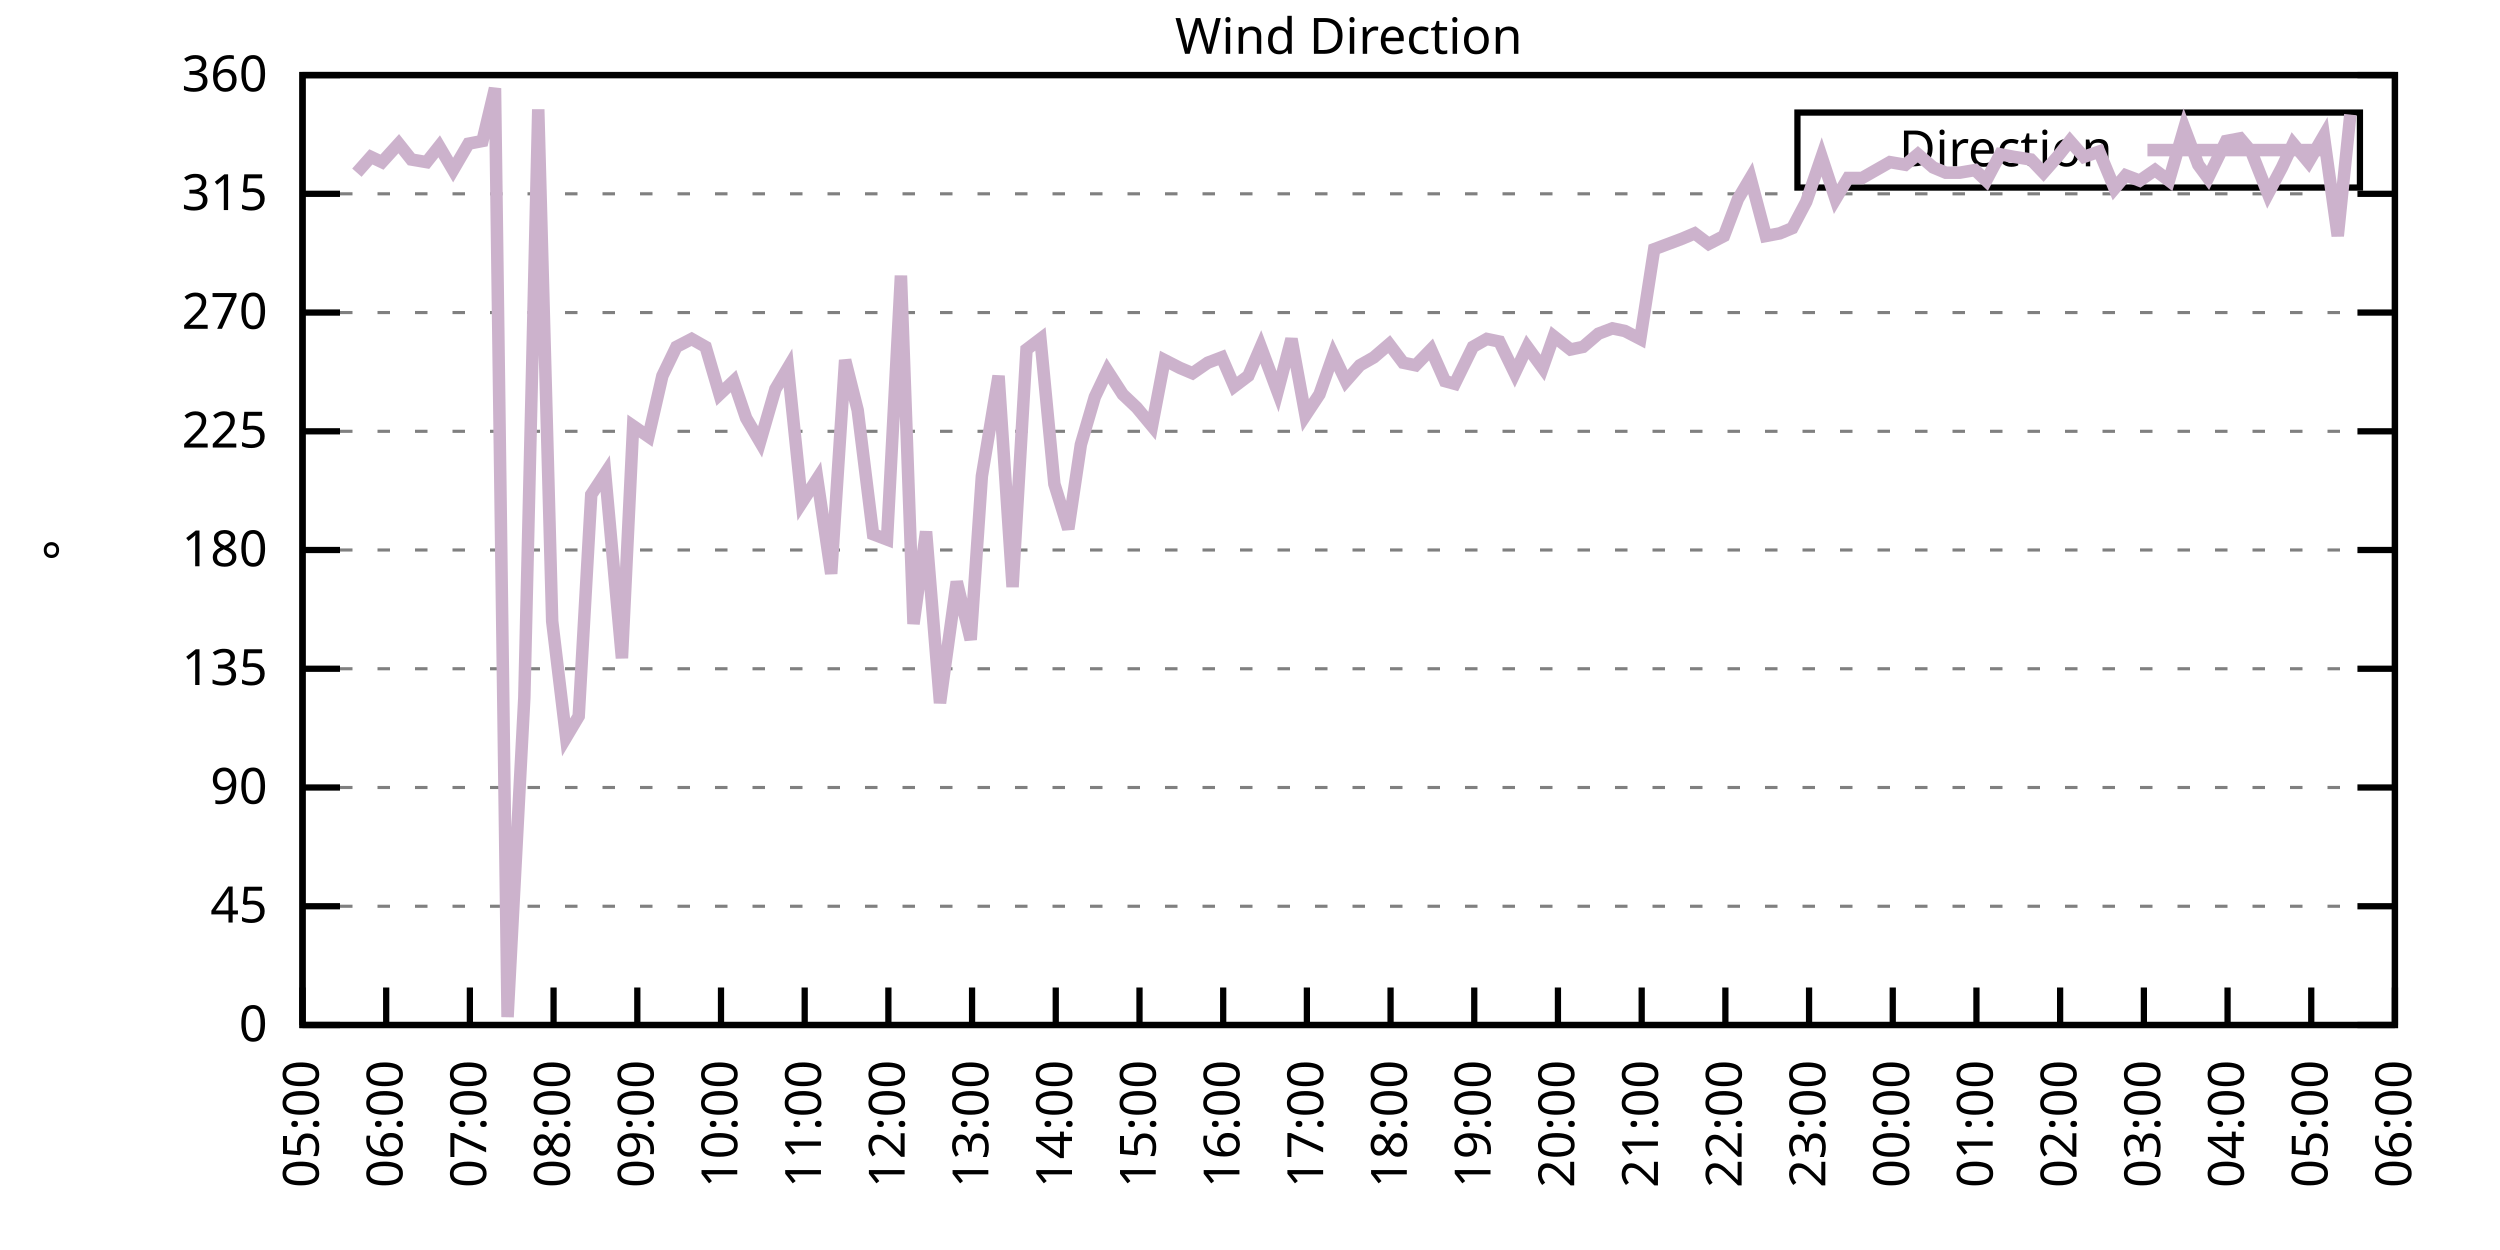
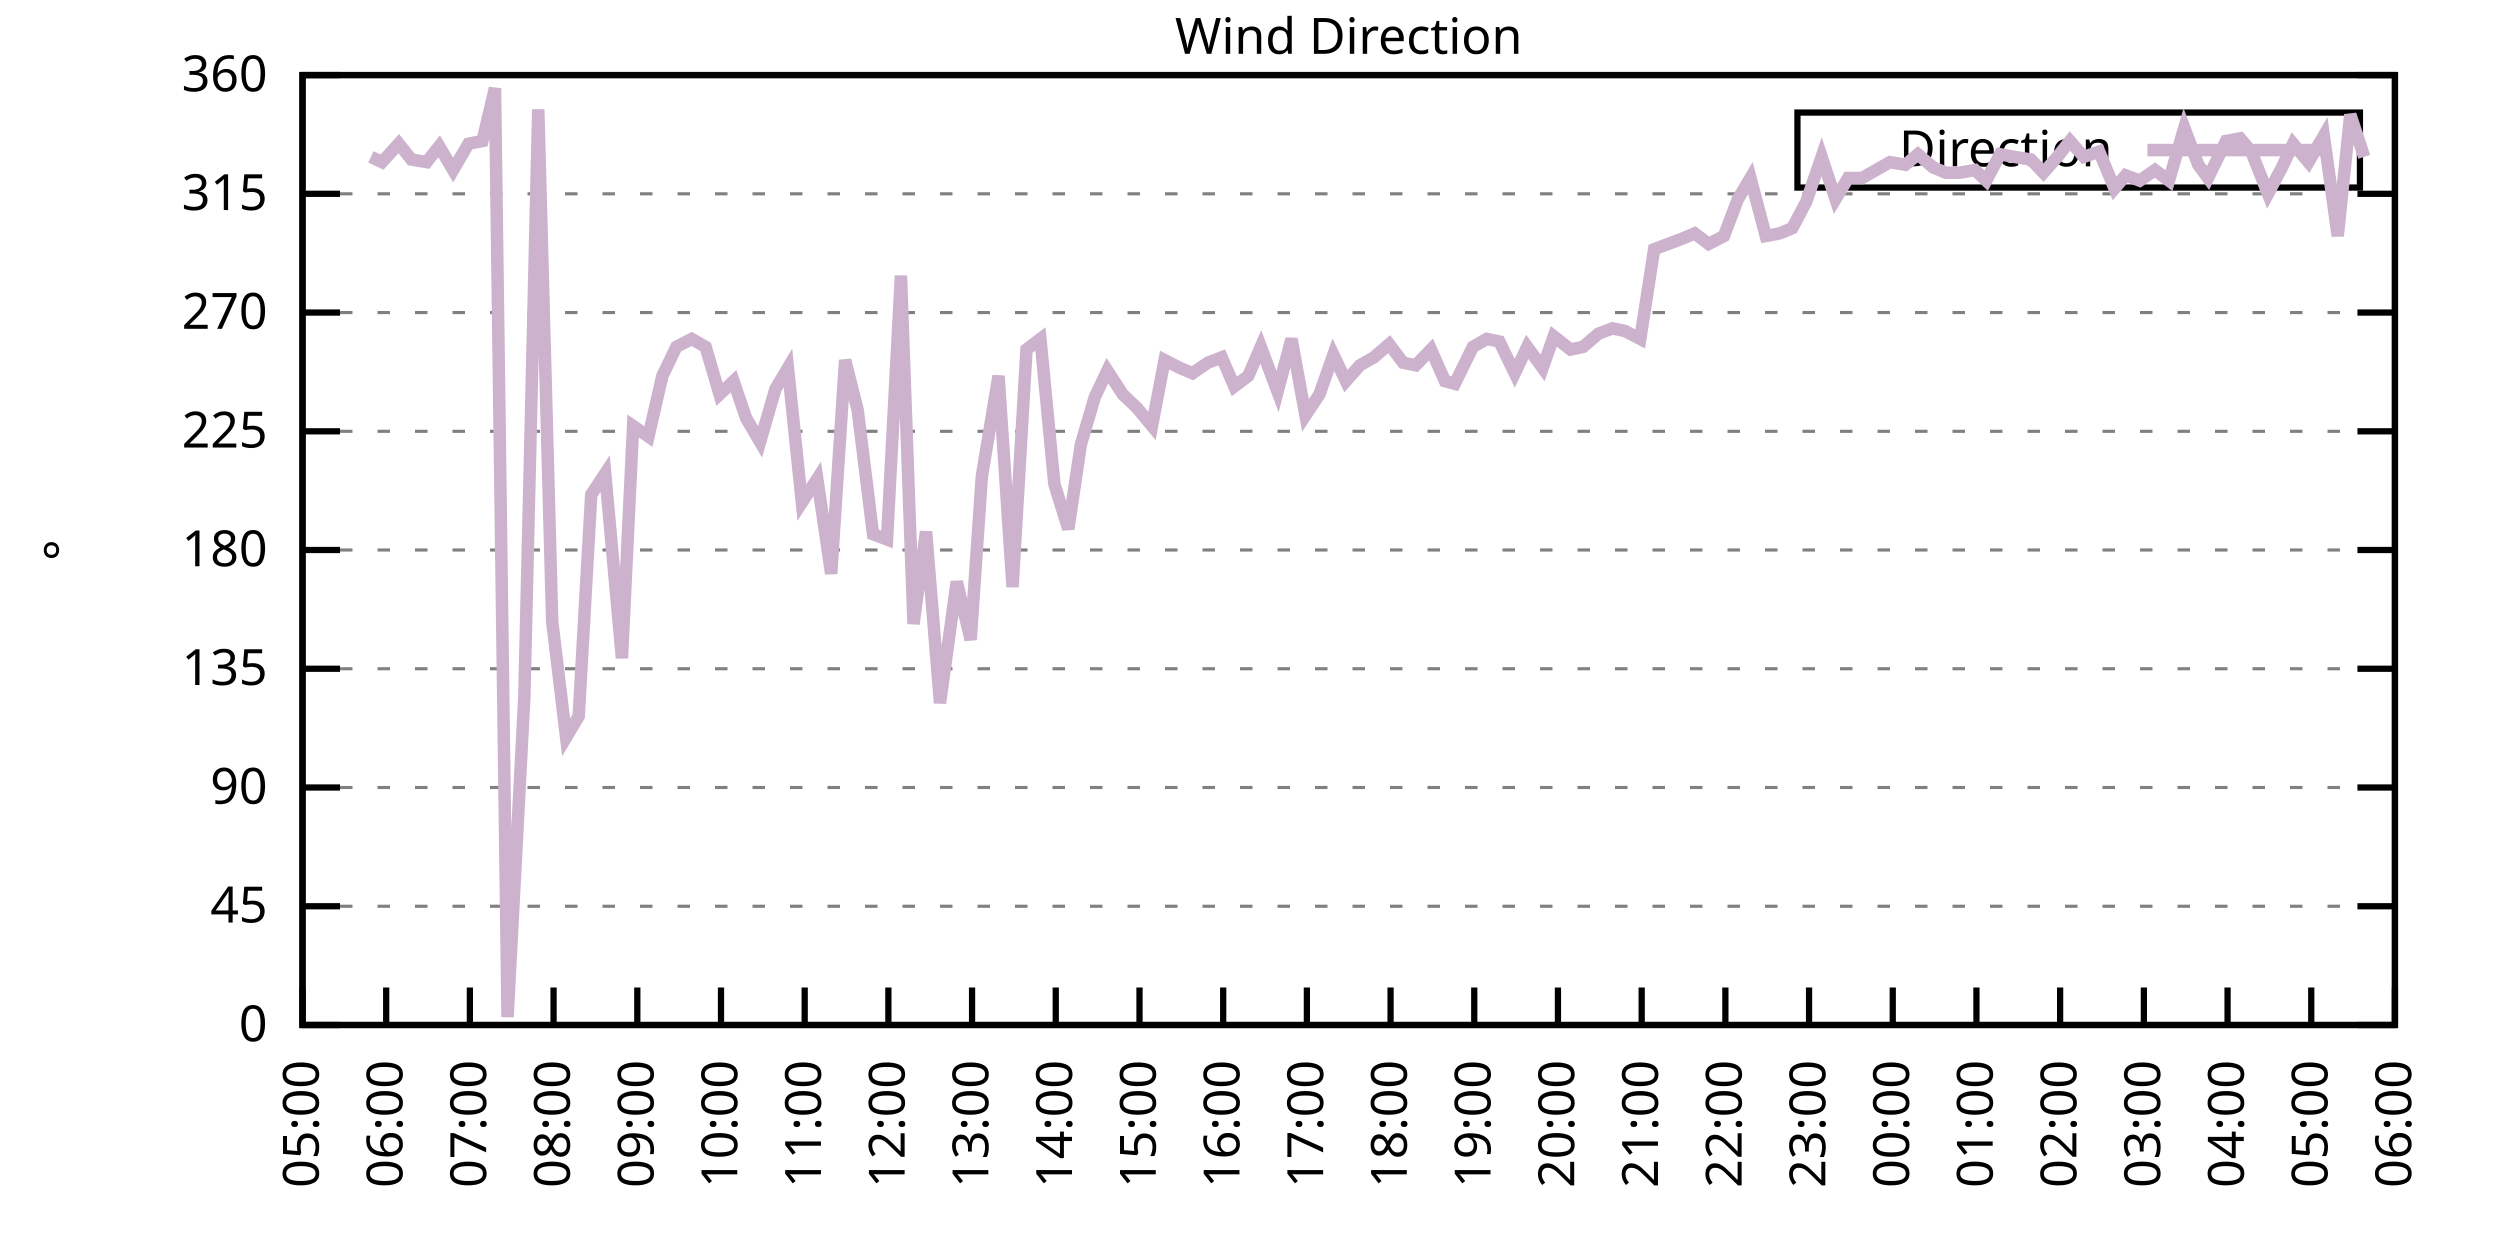
<svg xmlns="http://www.w3.org/2000/svg" xmlns:xlink="http://www.w3.org/1999/xlink" width="400" height="200" viewBox="0 0 400 200">
  <g id="gnuplot_canvas">
    <rect x="0" y="0" width="400" height="200" fill="none" />
    <defs>
      <circle id="gpDot" r="0.5" stroke-width="0.5" stroke="currentColor" />
      <path id="gpPt0" stroke-width="0.333" stroke="currentColor" d="M-1,0 h2 M0,-1 v2" />
      <path id="gpPt1" stroke-width="0.333" stroke="currentColor" d="M-1,-1 L1,1 M1,-1 L-1,1" />
      <path id="gpPt2" stroke-width="0.333" stroke="currentColor" d="M-1,0 L1,0 M0,-1 L0,1 M-1,-1 L1,1 M-1,1 L1,-1" />
      <rect id="gpPt3" stroke-width="0.333" stroke="currentColor" x="-1" y="-1" width="2" height="2" />
      <rect id="gpPt4" stroke-width="0.333" stroke="currentColor" fill="currentColor" x="-1" y="-1" width="2" height="2" />
      <circle id="gpPt5" stroke-width="0.333" stroke="currentColor" cx="0" cy="0" r="1" />
      <use xlink:href="#gpPt5" id="gpPt6" fill="currentColor" stroke="none" />
      <path id="gpPt7" stroke-width="0.333" stroke="currentColor" d="M0,-1.33 L-1.33,0.67 L1.33,0.67 z" />
      <use xlink:href="#gpPt7" id="gpPt8" fill="currentColor" stroke="none" />
      <use xlink:href="#gpPt7" id="gpPt9" stroke="currentColor" transform="rotate(180)" />
      <use xlink:href="#gpPt9" id="gpPt10" fill="currentColor" stroke="none" />
      <use xlink:href="#gpPt3" id="gpPt11" stroke="currentColor" transform="rotate(45)" />
      <use xlink:href="#gpPt11" id="gpPt12" fill="currentColor" stroke="none" />
      <path id="gpPt13" stroke-width="0.333" stroke="currentColor" d="M0,1.330 L1.265,0.411 L0.782,-1.067 L-0.782,-1.076 L-1.265,0.411 z" />
      <use xlink:href="#gpPt13" id="gpPt14" fill="currentColor" stroke="none" />
      <filter id="textbox" filterUnits="objectBoundingBox" x="0" y="0" height="1" width="1">
        <feFlood flood-color="white" flood-opacity="1" result="bgnd" />
        <feComposite in="SourceGraphic" in2="bgnd" operator="atop" />
      </filter>
      <filter id="greybox" filterUnits="objectBoundingBox" x="0" y="0" height="1" width="1">
        <feFlood flood-color="lightgrey" flood-opacity="1" result="grey" />
        <feComposite in="SourceGraphic" in2="grey" operator="atop" />
      </filter>
    </defs>
    <g fill="none" color="white" stroke="currentColor" stroke-width="1.00" stroke-linecap="butt" stroke-linejoin="miter">
</g>
    <g fill="none" color="black" stroke="currentColor" stroke-width="1.00" stroke-linecap="butt" stroke-linejoin="miter">
      <g stroke="none" shape-rendering="crispEdges">
        <polygon fill="rgb(255, 255, 255)" points="48.40,164.00 383.18,164.00 383.18,12.02 48.40,12.02 " />
      </g>
    </g>
    <g fill="none" color="black" stroke="currentColor" stroke-width="1.00" stroke-linecap="butt" stroke-linejoin="miter">
</g>
    <g fill="none" color="black" stroke="black" stroke-width="0.50" stroke-linecap="butt" stroke-linejoin="miter">
</g>
    <g fill="none" color="gray" stroke="currentColor" stroke-width="0.50" stroke-linecap="butt" stroke-linejoin="miter">
      <path stroke="gray" stroke-dasharray="2,4" class="gridline" d="M48.40,164.00 L383.19,164.00  " />
    </g>
    <g fill="none" color="gray" stroke="gray" stroke-width="1.00" stroke-linecap="butt" stroke-linejoin="miter">
</g>
    <g fill="none" color="black" stroke="currentColor" stroke-width="1.00" stroke-linecap="butt" stroke-linejoin="miter">
      <path stroke="black" d="M48.40,164.00 L54.40,164.00 M383.19,164.00 L377.19,164.00  " />
      <g transform="translate(42.80,166.60)" stroke="none" fill="black" font-family="Sans" font-size="8.00" text-anchor="end">
        <text>
          <tspan font-family="Sans"> 0</tspan>
        </text>
      </g>
    </g>
    <g fill="none" color="black" stroke="currentColor" stroke-width="1.00" stroke-linecap="butt" stroke-linejoin="miter">
</g>
    <g fill="none" color="black" stroke="black" stroke-width="0.50" stroke-linecap="butt" stroke-linejoin="miter">
</g>
    <g fill="none" color="gray" stroke="currentColor" stroke-width="0.50" stroke-linecap="butt" stroke-linejoin="miter">
      <path stroke="gray" stroke-dasharray="2,4" class="gridline" d="M48.40,145.00 L383.19,145.00  " />
    </g>
    <g fill="none" color="gray" stroke="gray" stroke-width="1.00" stroke-linecap="butt" stroke-linejoin="miter">
</g>
    <g fill="none" color="black" stroke="currentColor" stroke-width="1.00" stroke-linecap="butt" stroke-linejoin="miter">
      <path stroke="black" d="M48.40,145.00 L54.40,145.00 M383.19,145.00 L377.19,145.00  " />
      <g transform="translate(42.80,147.60)" stroke="none" fill="black" font-family="Sans" font-size="8.00" text-anchor="end">
        <text>
          <tspan font-family="Sans"> 45</tspan>
        </text>
      </g>
    </g>
    <g fill="none" color="black" stroke="currentColor" stroke-width="1.00" stroke-linecap="butt" stroke-linejoin="miter">
</g>
    <g fill="none" color="black" stroke="black" stroke-width="0.50" stroke-linecap="butt" stroke-linejoin="miter">
</g>
    <g fill="none" color="gray" stroke="currentColor" stroke-width="0.50" stroke-linecap="butt" stroke-linejoin="miter">
      <path stroke="gray" stroke-dasharray="2,4" class="gridline" d="M48.40,126.00 L383.19,126.00  " />
    </g>
    <g fill="none" color="gray" stroke="gray" stroke-width="1.00" stroke-linecap="butt" stroke-linejoin="miter">
</g>
    <g fill="none" color="black" stroke="currentColor" stroke-width="1.00" stroke-linecap="butt" stroke-linejoin="miter">
      <path stroke="black" d="M48.40,126.00 L54.40,126.00 M383.19,126.00 L377.19,126.00  " />
      <g transform="translate(42.80,128.60)" stroke="none" fill="black" font-family="Sans" font-size="8.00" text-anchor="end">
        <text>
          <tspan font-family="Sans"> 90</tspan>
        </text>
      </g>
    </g>
    <g fill="none" color="black" stroke="currentColor" stroke-width="1.00" stroke-linecap="butt" stroke-linejoin="miter">
</g>
    <g fill="none" color="black" stroke="black" stroke-width="0.50" stroke-linecap="butt" stroke-linejoin="miter">
</g>
    <g fill="none" color="gray" stroke="currentColor" stroke-width="0.50" stroke-linecap="butt" stroke-linejoin="miter">
      <path stroke="gray" stroke-dasharray="2,4" class="gridline" d="M48.40,107.00 L383.19,107.00  " />
    </g>
    <g fill="none" color="gray" stroke="gray" stroke-width="1.00" stroke-linecap="butt" stroke-linejoin="miter">
</g>
    <g fill="none" color="black" stroke="currentColor" stroke-width="1.00" stroke-linecap="butt" stroke-linejoin="miter">
      <path stroke="black" d="M48.40,107.00 L54.40,107.00 M383.19,107.00 L377.19,107.00  " />
      <g transform="translate(42.80,109.60)" stroke="none" fill="black" font-family="Sans" font-size="8.00" text-anchor="end">
        <text>
          <tspan font-family="Sans"> 135</tspan>
        </text>
      </g>
    </g>
    <g fill="none" color="black" stroke="currentColor" stroke-width="1.00" stroke-linecap="butt" stroke-linejoin="miter">
</g>
    <g fill="none" color="black" stroke="black" stroke-width="0.50" stroke-linecap="butt" stroke-linejoin="miter">
</g>
    <g fill="none" color="gray" stroke="currentColor" stroke-width="0.50" stroke-linecap="butt" stroke-linejoin="miter">
      <path stroke="gray" stroke-dasharray="2,4" class="gridline" d="M48.40,88.00 L383.19,88.00  " />
    </g>
    <g fill="none" color="gray" stroke="gray" stroke-width="1.00" stroke-linecap="butt" stroke-linejoin="miter">
</g>
    <g fill="none" color="black" stroke="currentColor" stroke-width="1.00" stroke-linecap="butt" stroke-linejoin="miter">
      <path stroke="black" d="M48.40,88.00 L54.40,88.00 M383.19,88.00 L377.19,88.00  " />
      <g transform="translate(42.80,90.60)" stroke="none" fill="black" font-family="Sans" font-size="8.00" text-anchor="end">
        <text>
          <tspan font-family="Sans"> 180</tspan>
        </text>
      </g>
    </g>
    <g fill="none" color="black" stroke="currentColor" stroke-width="1.00" stroke-linecap="butt" stroke-linejoin="miter">
</g>
    <g fill="none" color="black" stroke="black" stroke-width="0.50" stroke-linecap="butt" stroke-linejoin="miter">
</g>
    <g fill="none" color="gray" stroke="currentColor" stroke-width="0.50" stroke-linecap="butt" stroke-linejoin="miter">
      <path stroke="gray" stroke-dasharray="2,4" class="gridline" d="M48.40,69.01 L383.19,69.01  " />
    </g>
    <g fill="none" color="gray" stroke="gray" stroke-width="1.00" stroke-linecap="butt" stroke-linejoin="miter">
</g>
    <g fill="none" color="black" stroke="currentColor" stroke-width="1.00" stroke-linecap="butt" stroke-linejoin="miter">
      <path stroke="black" d="M48.40,69.01 L54.40,69.01 M383.19,69.01 L377.19,69.01  " />
      <g transform="translate(42.80,71.61)" stroke="none" fill="black" font-family="Sans" font-size="8.00" text-anchor="end">
        <text>
          <tspan font-family="Sans"> 225</tspan>
        </text>
      </g>
    </g>
    <g fill="none" color="black" stroke="currentColor" stroke-width="1.00" stroke-linecap="butt" stroke-linejoin="miter">
</g>
    <g fill="none" color="black" stroke="black" stroke-width="0.50" stroke-linecap="butt" stroke-linejoin="miter">
</g>
    <g fill="none" color="gray" stroke="currentColor" stroke-width="0.50" stroke-linecap="butt" stroke-linejoin="miter">
      <path stroke="gray" stroke-dasharray="2,4" class="gridline" d="M48.40,50.01 L383.19,50.01  " />
    </g>
    <g fill="none" color="gray" stroke="gray" stroke-width="1.00" stroke-linecap="butt" stroke-linejoin="miter">
</g>
    <g fill="none" color="black" stroke="currentColor" stroke-width="1.00" stroke-linecap="butt" stroke-linejoin="miter">
      <path stroke="black" d="M48.40,50.01 L54.40,50.01 M383.19,50.01 L377.19,50.01  " />
      <g transform="translate(42.80,52.61)" stroke="none" fill="black" font-family="Sans" font-size="8.00" text-anchor="end">
        <text>
          <tspan font-family="Sans"> 270</tspan>
        </text>
      </g>
    </g>
    <g fill="none" color="black" stroke="currentColor" stroke-width="1.00" stroke-linecap="butt" stroke-linejoin="miter">
</g>
    <g fill="none" color="black" stroke="black" stroke-width="0.50" stroke-linecap="butt" stroke-linejoin="miter">
</g>
    <g fill="none" color="gray" stroke="currentColor" stroke-width="0.50" stroke-linecap="butt" stroke-linejoin="miter">
      <path stroke="gray" stroke-dasharray="2,4" class="gridline" d="M48.40,31.01 L383.19,31.01  " />
    </g>
    <g fill="none" color="gray" stroke="gray" stroke-width="1.00" stroke-linecap="butt" stroke-linejoin="miter">
</g>
    <g fill="none" color="black" stroke="currentColor" stroke-width="1.00" stroke-linecap="butt" stroke-linejoin="miter">
      <path stroke="black" d="M48.40,31.01 L54.40,31.01 M383.19,31.01 L377.19,31.01  " />
      <g transform="translate(42.80,33.61)" stroke="none" fill="black" font-family="Sans" font-size="8.00" text-anchor="end">
        <text>
          <tspan font-family="Sans"> 315</tspan>
        </text>
      </g>
    </g>
    <g fill="none" color="black" stroke="currentColor" stroke-width="1.00" stroke-linecap="butt" stroke-linejoin="miter">
</g>
    <g fill="none" color="black" stroke="black" stroke-width="0.50" stroke-linecap="butt" stroke-linejoin="miter">
</g>
    <g fill="none" color="gray" stroke="currentColor" stroke-width="0.50" stroke-linecap="butt" stroke-linejoin="miter">
      <path stroke="gray" stroke-dasharray="2,4" class="gridline" d="M48.40,12.01 L383.19,12.01  " />
    </g>
    <g fill="none" color="gray" stroke="gray" stroke-width="1.00" stroke-linecap="butt" stroke-linejoin="miter">
</g>
    <g fill="none" color="black" stroke="currentColor" stroke-width="1.00" stroke-linecap="butt" stroke-linejoin="miter">
      <path stroke="black" d="M48.40,12.01 L54.40,12.01 M383.19,12.01 L377.19,12.01  " />
      <g transform="translate(42.80,14.61)" stroke="none" fill="black" font-family="Sans" font-size="8.00" text-anchor="end">
        <text>
          <tspan font-family="Sans"> 360</tspan>
        </text>
      </g>
    </g>
    <g fill="none" color="black" stroke="currentColor" stroke-width="1.00" stroke-linecap="butt" stroke-linejoin="miter">
      <path stroke="black" d="M48.40,164.00 L48.40,158.00  " />
      <g transform="translate(51.00,169.60) rotate(270.00)" stroke="none" fill="black" font-family="Sans" font-size="8.00" text-anchor="end">
        <text>
          <tspan font-family="Sans">05:00</tspan>
        </text>
      </g>
    </g>
    <g fill="none" color="black" stroke="currentColor" stroke-width="1.00" stroke-linecap="butt" stroke-linejoin="miter">
      <path stroke="black" d="M61.79,164.00 L61.79,158.00  " />
      <g transform="translate(64.39,169.60) rotate(270.00)" stroke="none" fill="black" font-family="Sans" font-size="8.00" text-anchor="end">
        <text>
          <tspan font-family="Sans">06:00</tspan>
        </text>
      </g>
    </g>
    <g fill="none" color="black" stroke="currentColor" stroke-width="1.00" stroke-linecap="butt" stroke-linejoin="miter">
      <path stroke="black" d="M75.18,164.00 L75.18,158.00  " />
      <g transform="translate(77.78,169.60) rotate(270.00)" stroke="none" fill="black" font-family="Sans" font-size="8.00" text-anchor="end">
        <text>
          <tspan font-family="Sans">07:00</tspan>
        </text>
      </g>
    </g>
    <g fill="none" color="black" stroke="currentColor" stroke-width="1.00" stroke-linecap="butt" stroke-linejoin="miter">
      <path stroke="black" d="M88.57,164.00 L88.57,158.00  " />
      <g transform="translate(91.17,169.60) rotate(270.00)" stroke="none" fill="black" font-family="Sans" font-size="8.00" text-anchor="end">
        <text>
          <tspan font-family="Sans">08:00</tspan>
        </text>
      </g>
    </g>
    <g fill="none" color="black" stroke="currentColor" stroke-width="1.00" stroke-linecap="butt" stroke-linejoin="miter">
      <path stroke="black" d="M101.97,164.00 L101.97,158.00  " />
      <g transform="translate(104.57,169.60) rotate(270.00)" stroke="none" fill="black" font-family="Sans" font-size="8.00" text-anchor="end">
        <text>
          <tspan font-family="Sans">09:00</tspan>
        </text>
      </g>
    </g>
    <g fill="none" color="black" stroke="currentColor" stroke-width="1.00" stroke-linecap="butt" stroke-linejoin="miter">
      <path stroke="black" d="M115.36,164.00 L115.36,158.00  " />
      <g transform="translate(117.96,169.60) rotate(270.00)" stroke="none" fill="black" font-family="Sans" font-size="8.00" text-anchor="end">
        <text>
          <tspan font-family="Sans">10:00</tspan>
        </text>
      </g>
    </g>
    <g fill="none" color="black" stroke="currentColor" stroke-width="1.00" stroke-linecap="butt" stroke-linejoin="miter">
      <path stroke="black" d="M128.75,164.00 L128.75,158.00  " />
      <g transform="translate(131.35,169.60) rotate(270.00)" stroke="none" fill="black" font-family="Sans" font-size="8.00" text-anchor="end">
        <text>
          <tspan font-family="Sans">11:00</tspan>
        </text>
      </g>
    </g>
    <g fill="none" color="black" stroke="currentColor" stroke-width="1.00" stroke-linecap="butt" stroke-linejoin="miter">
      <path stroke="black" d="M142.14,164.00 L142.14,158.00  " />
      <g transform="translate(144.74,169.60) rotate(270.00)" stroke="none" fill="black" font-family="Sans" font-size="8.00" text-anchor="end">
        <text>
          <tspan font-family="Sans">12:00</tspan>
        </text>
      </g>
    </g>
    <g fill="none" color="black" stroke="currentColor" stroke-width="1.00" stroke-linecap="butt" stroke-linejoin="miter">
      <path stroke="black" d="M155.53,164.00 L155.53,158.00  " />
      <g transform="translate(158.13,169.60) rotate(270.00)" stroke="none" fill="black" font-family="Sans" font-size="8.00" text-anchor="end">
        <text>
          <tspan font-family="Sans">13:00</tspan>
        </text>
      </g>
    </g>
    <g fill="none" color="black" stroke="currentColor" stroke-width="1.00" stroke-linecap="butt" stroke-linejoin="miter">
      <path stroke="black" d="M168.92,164.00 L168.92,158.00  " />
      <g transform="translate(171.52,169.60) rotate(270.00)" stroke="none" fill="black" font-family="Sans" font-size="8.00" text-anchor="end">
        <text>
          <tspan font-family="Sans">14:00</tspan>
        </text>
      </g>
    </g>
    <g fill="none" color="black" stroke="currentColor" stroke-width="1.00" stroke-linecap="butt" stroke-linejoin="miter">
      <path stroke="black" d="M182.32,164.00 L182.32,158.00  " />
      <g transform="translate(184.92,169.60) rotate(270.00)" stroke="none" fill="black" font-family="Sans" font-size="8.00" text-anchor="end">
        <text>
          <tspan font-family="Sans">15:00</tspan>
        </text>
      </g>
    </g>
    <g fill="none" color="black" stroke="currentColor" stroke-width="1.00" stroke-linecap="butt" stroke-linejoin="miter">
      <path stroke="black" d="M195.71,164.00 L195.71,158.00  " />
      <g transform="translate(198.31,169.60) rotate(270.00)" stroke="none" fill="black" font-family="Sans" font-size="8.00" text-anchor="end">
        <text>
          <tspan font-family="Sans">16:00</tspan>
        </text>
      </g>
    </g>
    <g fill="none" color="black" stroke="currentColor" stroke-width="1.00" stroke-linecap="butt" stroke-linejoin="miter">
      <path stroke="black" d="M209.10,164.00 L209.10,158.00  " />
      <g transform="translate(211.70,169.60) rotate(270.00)" stroke="none" fill="black" font-family="Sans" font-size="8.00" text-anchor="end">
        <text>
          <tspan font-family="Sans">17:00</tspan>
        </text>
      </g>
    </g>
    <g fill="none" color="black" stroke="currentColor" stroke-width="1.00" stroke-linecap="butt" stroke-linejoin="miter">
      <path stroke="black" d="M222.49,164.00 L222.49,158.00  " />
      <g transform="translate(225.09,169.60) rotate(270.00)" stroke="none" fill="black" font-family="Sans" font-size="8.00" text-anchor="end">
        <text>
          <tspan font-family="Sans">18:00</tspan>
        </text>
      </g>
    </g>
    <g fill="none" color="black" stroke="currentColor" stroke-width="1.00" stroke-linecap="butt" stroke-linejoin="miter">
      <path stroke="black" d="M235.88,164.00 L235.88,158.00  " />
      <g transform="translate(238.48,169.60) rotate(270.00)" stroke="none" fill="black" font-family="Sans" font-size="8.00" text-anchor="end">
        <text>
          <tspan font-family="Sans">19:00</tspan>
        </text>
      </g>
    </g>
    <g fill="none" color="black" stroke="currentColor" stroke-width="1.00" stroke-linecap="butt" stroke-linejoin="miter">
      <path stroke="black" d="M249.27,164.00 L249.27,158.00  " />
      <g transform="translate(251.87,169.60) rotate(270.00)" stroke="none" fill="black" font-family="Sans" font-size="8.00" text-anchor="end">
        <text>
          <tspan font-family="Sans">20:00</tspan>
        </text>
      </g>
    </g>
    <g fill="none" color="black" stroke="currentColor" stroke-width="1.00" stroke-linecap="butt" stroke-linejoin="miter">
      <path stroke="black" d="M262.67,164.00 L262.67,158.00  " />
      <g transform="translate(265.27,169.60) rotate(270.00)" stroke="none" fill="black" font-family="Sans" font-size="8.00" text-anchor="end">
        <text>
          <tspan font-family="Sans">21:00</tspan>
        </text>
      </g>
    </g>
    <g fill="none" color="black" stroke="currentColor" stroke-width="1.00" stroke-linecap="butt" stroke-linejoin="miter">
      <path stroke="black" d="M276.06,164.00 L276.06,158.00  " />
      <g transform="translate(278.66,169.60) rotate(270.00)" stroke="none" fill="black" font-family="Sans" font-size="8.00" text-anchor="end">
        <text>
          <tspan font-family="Sans">22:00</tspan>
        </text>
      </g>
    </g>
    <g fill="none" color="black" stroke="currentColor" stroke-width="1.00" stroke-linecap="butt" stroke-linejoin="miter">
      <path stroke="black" d="M289.45,164.00 L289.45,158.00  " />
      <g transform="translate(292.05,169.60) rotate(270.00)" stroke="none" fill="black" font-family="Sans" font-size="8.00" text-anchor="end">
        <text>
          <tspan font-family="Sans">23:00</tspan>
        </text>
      </g>
    </g>
    <g fill="none" color="black" stroke="currentColor" stroke-width="1.00" stroke-linecap="butt" stroke-linejoin="miter">
      <path stroke="black" d="M302.84,164.00 L302.84,158.00  " />
      <g transform="translate(305.44,169.60) rotate(270.00)" stroke="none" fill="black" font-family="Sans" font-size="8.00" text-anchor="end">
        <text>
          <tspan font-family="Sans">00:00</tspan>
        </text>
      </g>
    </g>
    <g fill="none" color="black" stroke="currentColor" stroke-width="1.00" stroke-linecap="butt" stroke-linejoin="miter">
      <path stroke="black" d="M316.23,164.00 L316.23,158.00  " />
      <g transform="translate(318.83,169.60) rotate(270.00)" stroke="none" fill="black" font-family="Sans" font-size="8.00" text-anchor="end">
        <text>
          <tspan font-family="Sans">01:00</tspan>
        </text>
      </g>
    </g>
    <g fill="none" color="black" stroke="currentColor" stroke-width="1.00" stroke-linecap="butt" stroke-linejoin="miter">
      <path stroke="black" d="M329.62,164.00 L329.62,158.00  " />
      <g transform="translate(332.22,169.60) rotate(270.00)" stroke="none" fill="black" font-family="Sans" font-size="8.00" text-anchor="end">
        <text>
          <tspan font-family="Sans">02:00</tspan>
        </text>
      </g>
    </g>
    <g fill="none" color="black" stroke="currentColor" stroke-width="1.00" stroke-linecap="butt" stroke-linejoin="miter">
      <path stroke="black" d="M343.02,164.00 L343.02,158.00  " />
      <g transform="translate(345.62,169.60) rotate(270.00)" stroke="none" fill="black" font-family="Sans" font-size="8.00" text-anchor="end">
        <text>
          <tspan font-family="Sans">03:00</tspan>
        </text>
      </g>
    </g>
    <g fill="none" color="black" stroke="currentColor" stroke-width="1.00" stroke-linecap="butt" stroke-linejoin="miter">
      <path stroke="black" d="M356.41,164.00 L356.41,158.00  " />
      <g transform="translate(359.01,169.60) rotate(270.00)" stroke="none" fill="black" font-family="Sans" font-size="8.00" text-anchor="end">
        <text>
          <tspan font-family="Sans">04:00</tspan>
        </text>
      </g>
    </g>
    <g fill="none" color="black" stroke="currentColor" stroke-width="1.00" stroke-linecap="butt" stroke-linejoin="miter">
      <path stroke="black" d="M369.80,164.00 L369.80,158.00  " />
      <g transform="translate(372.40,169.60) rotate(270.00)" stroke="none" fill="black" font-family="Sans" font-size="8.00" text-anchor="end">
        <text>
          <tspan font-family="Sans">05:00</tspan>
        </text>
      </g>
    </g>
    <g fill="none" color="black" stroke="currentColor" stroke-width="1.00" stroke-linecap="butt" stroke-linejoin="miter">
      <path stroke="black" d="M383.19,164.00 L383.19,158.00  " />
      <g transform="translate(385.79,169.60) rotate(270.00)" stroke="none" fill="black" font-family="Sans" font-size="8.00" text-anchor="end">
        <text>
          <tspan font-family="Sans">06:00</tspan>
        </text>
      </g>
    </g>
    <g fill="none" color="black" stroke="currentColor" stroke-width="1.00" stroke-linecap="butt" stroke-linejoin="miter">
</g>
    <g fill="none" color="black" stroke="currentColor" stroke-width="1.00" stroke-linecap="butt" stroke-linejoin="miter">
      <path stroke="black" d="M48.40,12.01 L48.40,164.00 L383.19,164.00 L383.19,12.01 L48.40,12.01 Z  " />
    </g>
    <g fill="none" color="black" stroke="currentColor" stroke-width="1.00" stroke-linecap="butt" stroke-linejoin="miter">
</g>
    <g fill="none" color="black" stroke="currentColor" stroke-width="1.00" stroke-linecap="butt" stroke-linejoin="miter">
      <path stroke="black" d="M287.59,30.01 L287.59,18.01 L377.59,18.01 L377.59,30.01 L287.59,30.01 Z  " />
    </g>
    <g id="Wind_direction_plot_1">
      <g fill="none" color="white" stroke="black" stroke-width="2.00" stroke-linecap="butt" stroke-linejoin="miter">
</g>
      <g fill="none" color="black" stroke="currentColor" stroke-width="2.00" stroke-linecap="butt" stroke-linejoin="miter">
        <g transform="translate(337.99,26.61)" stroke="none" fill="black" font-family="Sans" font-size="8.00" text-anchor="end">
          <text>
            <tspan font-family="Sans">Direction</tspan>
          </text>
        </g>
      </g>
      <g fill="none" color="black" stroke="currentColor" stroke-width="2.00" stroke-linecap="butt" stroke-linejoin="miter">
-         <path stroke="rgb(204, 178, 204)" d="M343.59,24.01 L371.99,24.01 M57.10,27.63 L59.34,25.10 L61.12,25.94 L63.80,22.99 L65.81,25.52 L68.26,25.94   L70.27,23.41 L72.50,27.21 L74.96,22.99 L77.19,22.56 L79.20,14.12 L81.21,162.73 L83.89,111.65 L86.12,17.50   L88.35,99.40 L90.58,117.98 L92.59,114.60 L94.60,79.14 L96.83,75.76 L99.51,105.31 L101.30,68.16 L103.75,69.85   L105.98,60.14 L108.22,55.50 L110.67,54.23 L112.90,55.50 L115.13,63.10 L117.37,60.98 L119.38,66.90 L121.61,70.70   L124.06,62.25 L126.07,58.87 L128.30,80.41 L130.76,76.61 L132.99,91.80 L135.22,57.61 L137.23,65.63 L139.69,85.47   L141.92,86.32 L144.15,44.10 L146.16,99.83 L148.17,85.05 L150.40,112.49 L153.08,93.07 L155.31,102.36 L157.10,76.18   L159.77,60.14 L162.01,93.92 L164.24,55.92 L166.47,54.23 L168.70,77.45 L170.93,84.63 L172.94,71.12 L175.17,63.52   L177.18,59.30 L179.64,63.10 L181.87,65.21 L184.32,68.16 L186.33,57.61 L188.79,58.87 L190.80,59.72 L193.25,58.03   L195.48,57.18 L197.49,61.83 L199.73,60.14 L201.73,55.50 L204.41,62.67 L206.64,54.23 L208.88,66.47 L211.11,63.10   L213.34,56.76 L215.35,60.98 L217.58,58.45 L219.81,57.18 L222.27,55.07 L224.50,58.03 L226.51,58.45 L228.96,55.92   L231.20,60.98 L232.76,61.41 L235.66,55.50 L237.89,54.23 L239.90,54.65 L242.36,59.72 L244.36,55.50 L246.82,58.87   L248.60,53.81 L251.28,55.92 L253.29,55.50 L255.75,53.39 L257.98,52.54 L259.99,52.96 L262.44,54.23 L264.67,39.87   L266.91,39.03 L269.14,38.19 L271.15,37.34 L273.38,39.03 L275.83,37.76 L278.07,31.85 L280.07,28.48 L282.53,37.76   L284.76,37.34 L286.77,36.50 L289.00,32.28 L291.46,25.10 L293.69,31.85 L295.70,28.48 L297.93,28.48 L302.39,25.94   L304.85,26.36 L306.86,24.68 L309.31,26.79 L311.32,27.63 L313.55,27.63 L316.01,27.21 L317.79,28.90 L320.03,24.68   L322.26,25.10 L324.94,25.52 L326.95,27.63 L329.18,25.10 L331.19,22.56 L333.42,25.10 L335.87,24.25 L338.33,30.16   L340.11,28.05 L342.35,28.90 L344.80,27.21 L347.03,28.90 L349.49,20.45 L351.72,26.36 L353.28,28.48 L356.18,22.56   L358.42,22.14 L360.20,24.25 L362.88,31.01 L365.11,26.79 L366.90,22.99 L369.35,25.94 L371.81,21.72 L374.04,37.76   L376.05,18.34  " />
+         <path stroke="rgb(204, 178, 204)" d="M343.59,24.01 L371.99,24.01 M59.34,25.10 L61.12,25.94 L63.80,22.99 L65.81,25.52 L68.26,25.94 L70.27,23.41   L72.50,27.21 L74.96,22.99 L77.19,22.56 L79.20,14.12 L81.21,162.73 L83.89,111.65 L86.12,17.50 L88.35,99.40   L90.58,117.98 L92.59,114.60 L94.60,79.14 L96.83,75.76 L99.51,105.31 L101.30,68.16 L103.75,69.85 L105.98,60.14   L108.22,55.50 L110.67,54.23 L112.90,55.50 L115.13,63.10 L117.37,60.98 L119.38,66.90 L121.61,70.70 L124.06,62.25   L126.07,58.87 L128.30,80.41 L130.76,76.61 L132.99,91.80 L135.22,57.61 L137.23,65.63 L139.69,85.47 L141.92,86.32   L144.15,44.10 L146.16,99.83 L148.17,85.05 L150.40,112.49 L153.08,93.07 L155.31,102.36 L157.10,76.18 L159.77,60.14   L162.01,93.92 L164.24,55.92 L166.47,54.23 L168.70,77.45 L170.93,84.63 L172.94,71.12 L175.17,63.52 L177.18,59.30   L179.64,63.10 L181.87,65.21 L184.32,68.16 L186.33,57.61 L188.79,58.87 L190.80,59.72 L193.25,58.03 L195.48,57.18   L197.49,61.83 L199.73,60.14 L201.73,55.50 L204.41,62.67 L206.64,54.23 L208.88,66.47 L211.11,63.10 L213.34,56.76   L215.35,60.98 L217.58,58.45 L219.81,57.18 L222.27,55.07 L224.50,58.03 L226.51,58.45 L228.96,55.92 L231.20,60.98   L232.76,61.41 L235.66,55.50 L237.89,54.23 L239.90,54.65 L242.36,59.72 L244.36,55.50 L246.82,58.87 L248.60,53.81   L251.28,55.92 L253.29,55.50 L255.75,53.39 L257.98,52.54 L259.99,52.96 L262.44,54.23 L264.67,39.87 L266.91,39.03   L269.14,38.19 L271.15,37.34 L273.38,39.03 L275.83,37.76 L278.07,31.85 L280.07,28.48 L282.53,37.76 L284.76,37.34   L286.77,36.50 L289.00,32.28 L291.46,25.10 L293.69,31.85 L295.70,28.48 L297.93,28.48 L302.39,25.94 L304.85,26.36   L306.86,24.68 L309.31,26.79 L311.32,27.63 L313.55,27.63 L316.01,27.21 L317.79,28.90 L320.03,24.68 L322.26,25.10   L324.94,25.52 L326.95,27.63 L329.18,25.10 L331.19,22.56 L333.42,25.10 L335.87,24.25 L338.33,30.16 L340.11,28.05   L342.35,28.90 L344.80,27.21 L347.03,28.90 L349.49,20.45 L351.72,26.36 L353.28,28.48 L356.18,22.56 L358.42,22.14   L360.20,24.25 L362.88,31.01 L365.11,26.79 L366.90,22.99 L369.35,25.94 L371.81,21.72 L374.04,37.76 L376.05,18.34   L378.28,25.10  " />
      </g>
    </g>
    <g fill="none" color="black" stroke="currentColor" stroke-width="2.00" stroke-linecap="butt" stroke-linejoin="miter">
</g>
    <g fill="none" color="black" stroke="black" stroke-width="1.00" stroke-linecap="butt" stroke-linejoin="miter">
</g>
    <g fill="none" color="black" stroke="currentColor" stroke-width="1.00" stroke-linecap="butt" stroke-linejoin="miter">
      <path stroke="black" d="M48.40,12.01 L48.40,164.00 L383.19,164.00 L383.19,12.01 L48.40,12.01 Z  " />
      <g transform="translate(12.80,88.01) rotate(270.00)" stroke="none" fill="black" font-family="Sans" font-size="8.00" text-anchor="middle">
        <text>
          <tspan font-family="Sans">°</tspan>
        </text>
      </g>
    </g>
    <g fill="none" color="black" stroke="currentColor" stroke-width="1.00" stroke-linecap="butt" stroke-linejoin="miter">
</g>
    <g fill="none" color="black" stroke="currentColor" stroke-width="1.00" stroke-linecap="butt" stroke-linejoin="miter">
      <g transform="translate(215.79,8.61)" stroke="none" fill="black" font-family="Sans" font-size="8.00" text-anchor="middle">
        <text>
          <tspan font-family="Sans">Wind Direction</tspan>
        </text>
      </g>
    </g>
    <g fill="none" color="black" stroke="currentColor" stroke-width="1.00" stroke-linecap="butt" stroke-linejoin="miter">
</g>
  </g>
</svg>
